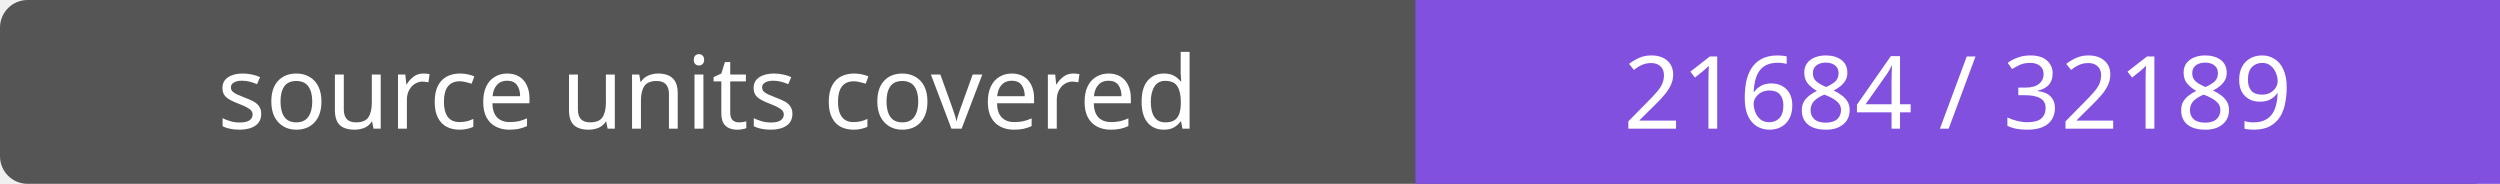
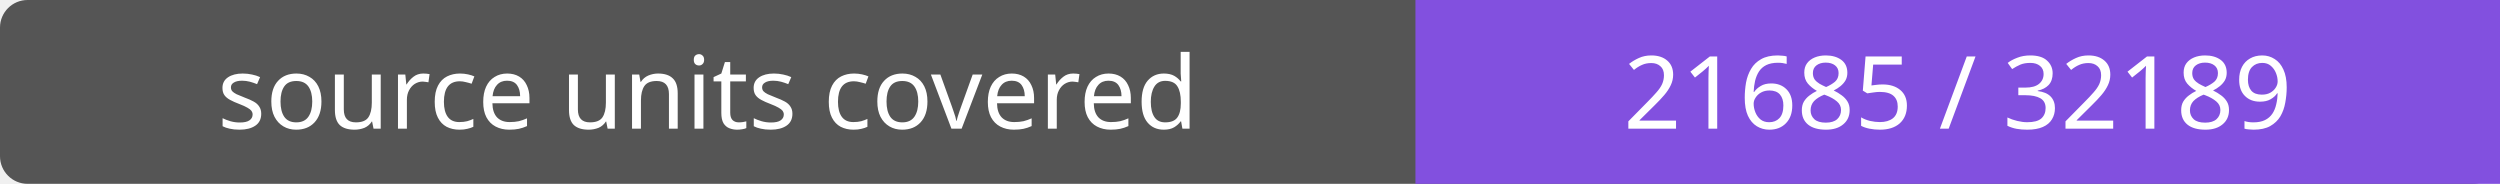
- <svg xmlns="http://www.w3.org/2000/svg" width="272" height="20" role="img" aria-label="source units covered: 21684 / 32189">
+ <svg xmlns="http://www.w3.org/2000/svg" width="272" height="20" role="img" aria-label="source units covered: 21685 / 32189">
  <rect width="272" height="20" rx="3" fill="#555" />
  <path fill="#8250df" d="M154 0h118v20H154z" />
  <g fill="#fff" text-anchor="middle" font-family="Verdana,sans-serif" font-size="11">
    <text x="77.0" y="14">source units covered</text>
-     <text x="213.0" y="14">21684 / 32189</text>
+     <text x="213.0" y="14">21685 / 32189</text>
  </g>
</svg>
